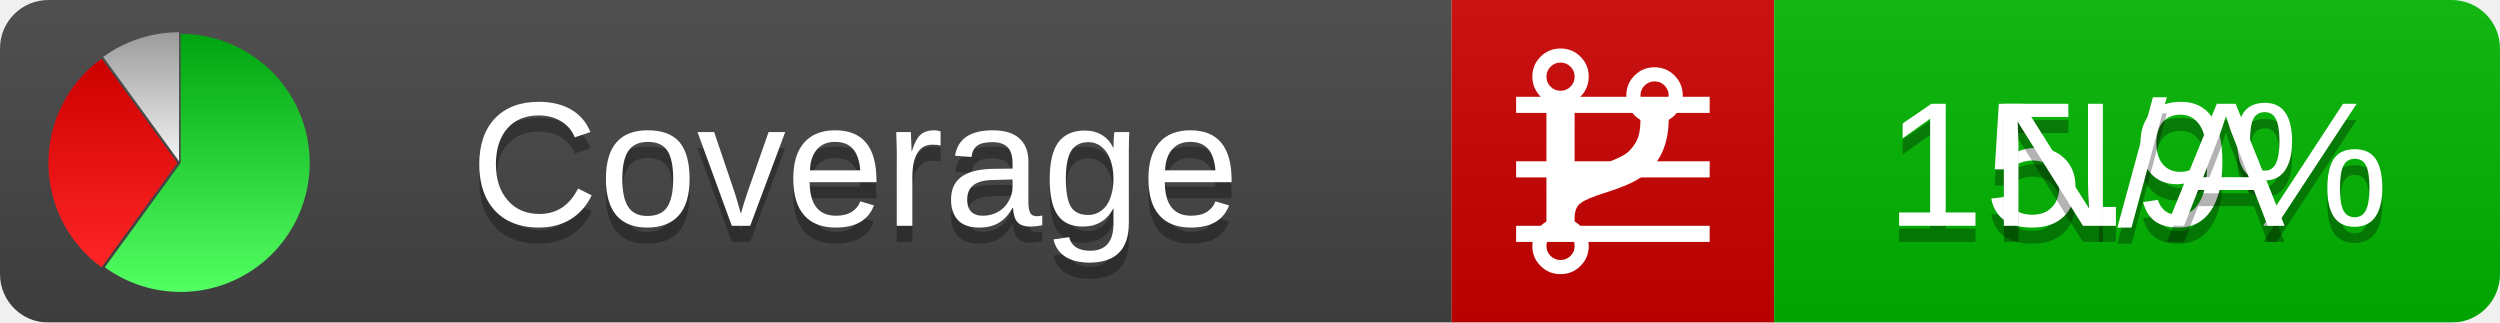
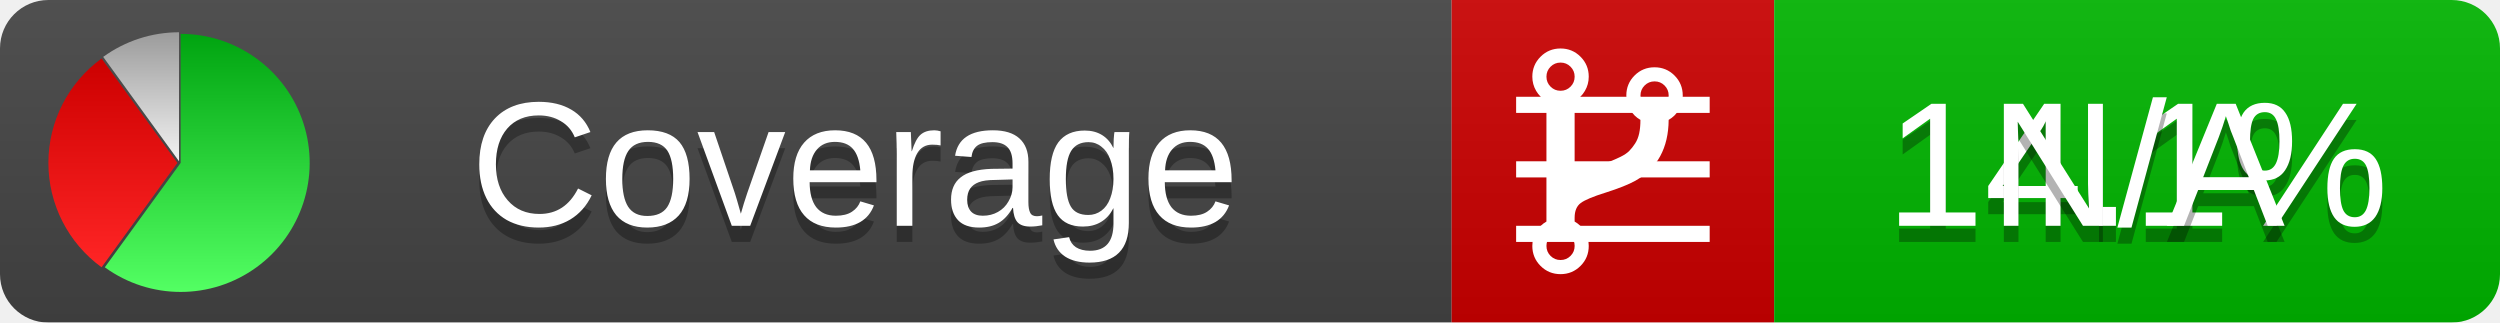
<svg xmlns="http://www.w3.org/2000/svg" xmlns:xlink="http://www.w3.org/1999/xlink" width="155" height="20">
  <style type="text/css">
          
            @keyframes fadeout {
              0 % { visibility: visible; opacity: 1; }
              40% { visibility: visible; opacity: 1; }
              50% { visibility: hidden; opacity: 0; }
              90% { visibility: hidden; opacity: 0; }
              100% { visibility: visible; opacity: 1; }
            }
            @keyframes fadein {
              0% { visibility: hidden; opacity: 0; }
              40% { visibility: hidden; opacity: 0; }
              50% { visibility: visible; opacity: 1; }
              90% { visibility: visible; opacity: 1; }
              100% { visibility: hidden; opacity: 0; }
            }
            .linecoverage {
                animation-duration: 10s;
                animation-name: fadeout;
                animation-iteration-count: infinite;
            }
            .branchcoverage {
                animation-duration: 10s;
                animation-name: fadein;
                animation-iteration-count: infinite;
            }
          
    </style>
  <defs>
    <linearGradient id="gradient" x2="0" y2="100%">
      <stop offset="0" stop-color="#bbb" stop-opacity=".1" />
      <stop offset="1" stop-opacity=".1" />
    </linearGradient>
    <linearGradient id="green" x2="0" y2="100%">
      <stop offset="0" stop-color="#00A410" />
      <stop offset="1" stop-color="#53FF63" />
    </linearGradient>
    <linearGradient id="red" x2="0" y2="100%">
      <stop offset="0" stop-color="#C00" />
      <stop offset="1" stop-color="#FF2525" />
    </linearGradient>
    <linearGradient id="gray" x2="0" y2="100%">
      <stop offset="0" stop-color="#9B9B9B" />
      <stop offset="1" stop-color="#F3F3F3" />
    </linearGradient>
    <mask id="mask">
      <rect width="155" height="20" rx="3" fill="#fff" />
    </mask>
    <g id="icon">
      <path style="fill:url(#green);" d="M205,202.5 l0,-200 a200,200 0 1,1 -117.558,361.803 z" />
      <path style="fill:url(#red);" d="M200,202.5 l-117.558,161.803 a200,200 0 0,1 0,-323.607 z" />
      <path style="fill:url(#gray);" d="M202.5,200 l-117.558,-161.803 a200,200 0 0,1 117.558,-38.196 z" />
    </g>
  </defs>
  <g mask="url(#mask)">
    <rect x="0" y="0" width="90" height="20" fill="#444" />
    <rect x="90" y="0" width="20" height="20" fill="#c00" />
    <rect x="110" y="0" width="45" height="20" fill="#00B600" />
    <rect x="0" y="0" width="155" height="20" fill="url(#gradient)" />
  </g>
  <g>
    <path class="linecoverage" stroke="#fff" d="M94 6.5 h12 M94 10.5 h12 M94 14.5 h12" />
    <path class="branchcoverage" fill="#fff" d="m 97.628,15.247 q 0,-0.364 -0.255,-0.619 -0.255,-0.255 -0.619,-0.255 -0.364,0 -0.619,0.255 -0.255,0.255 -0.255,0.619 0,0.364 0.255,0.619 0.255,0.255 0.619,0.255 0.364,0 0.619,-0.255 0.255,-0.255 0.255,-0.619 z m 0,-10.493 q 0,-0.364 -0.255,-0.619 -0.255,-0.255 -0.619,-0.255 -0.364,0 -0.619,0.255 -0.255,0.255 -0.255,0.619 0,0.364 0.255,0.619 0.255,0.255 0.619,0.255 0.364,0 0.619,-0.255 0.255,-0.255 0.255,-0.619 z m 5.83,1.166 q 0,-0.364 -0.255,-0.619 -0.255,-0.255 -0.619,-0.255 -0.364,0 -0.619,0.255 -0.255,0.255 -0.255,0.619 0,0.364 0.255,0.619 0.255,0.255 0.619,0.255 0.364,0 0.619,-0.255 0.255,-0.255 0.255,-0.619 z m 0.874,0 q 0,0.474 -0.237,0.879 -0.237,0.405 -0.638,0.633 -0.018,2.614 -2.059,3.771 -0.619,0.346 -1.849,0.738 -1.166,0.364 -1.544,0.647 -0.378,0.282 -0.378,0.911 l 0,0.237 q 0.401,0.228 0.638,0.633 0.237,0.405 0.237,0.879 0,0.729 -0.51,1.239 -0.51,0.51 -1.239,0.51 -0.729,0 -1.239,-0.51 -0.51,-0.51 -0.51,-1.239 0,-0.474 0.237,-0.879 0.237,-0.405 0.638,-0.633 l 0,-7.469 q -0.401,-0.228 -0.638,-0.633 -0.237,-0.405 -0.237,-0.879 0,-0.729 0.51,-1.239 0.51,-0.51 1.239,-0.51 0.729,0 1.239,0.51 0.51,0.51 0.51,1.239 0,0.474 -0.237,0.879 -0.237,0.405 -0.638,0.633 l 0,4.527 q 0.492,-0.237 1.403,-0.519 0.501,-0.155 0.797,-0.269 0.296,-0.114 0.642,-0.282 0.346,-0.169 0.537,-0.36 0.191,-0.191 0.369,-0.465 0.178,-0.273 0.255,-0.633 0.077,-0.36 0.077,-0.833 -0.401,-0.228 -0.638,-0.633 -0.237,-0.405 -0.237,-0.879 0,-0.729 0.51,-1.239 0.51,-0.51 1.239,-0.51 0.729,0 1.239,0.51 0.51,0.51 0.51,1.239 z" />
  </g>
  <g fill="#fff" text-anchor="middle" font-family="Verdana,Arial,Geneva,sans-serif" font-size="11">
    <a xlink:href="https://github.com/danielpalme/ReportGenerator" target="_top">
      <use xlink:href="#icon" transform="translate(3,2) scale(.04)" />
    </a>
    <text x="53" y="15" fill="#010101" fill-opacity=".3">Coverage</text>
    <text x="53" y="14" fill="#fff">Coverage</text>
-     <text class="linecoverage" x="132.5" y="15" fill="#010101" fill-opacity=".3">15.9%</text>
-     <text class="linecoverage" x="132.5" y="14">15.9%</text>
+     <text class="linecoverage" x="132.5" y="15" fill="#010101" fill-opacity=".3">14.1%</text>
+     <text class="linecoverage" x="132.5" y="14">14.1%</text>
    <text class="branchcoverage" x="132.5" y="15" fill="#010101" fill-opacity=".3">N/A</text>
    <text class="branchcoverage" x="132.5" y="14">N/A</text>
  </g>
  <g>
    <rect class="linecoverage" x="90" y="0" width="65" height="20" fill-opacity="0" />
    <rect class="branchcoverage" x="90" y="0" width="65" height="20" fill-opacity="0" />
  </g>
</svg>
